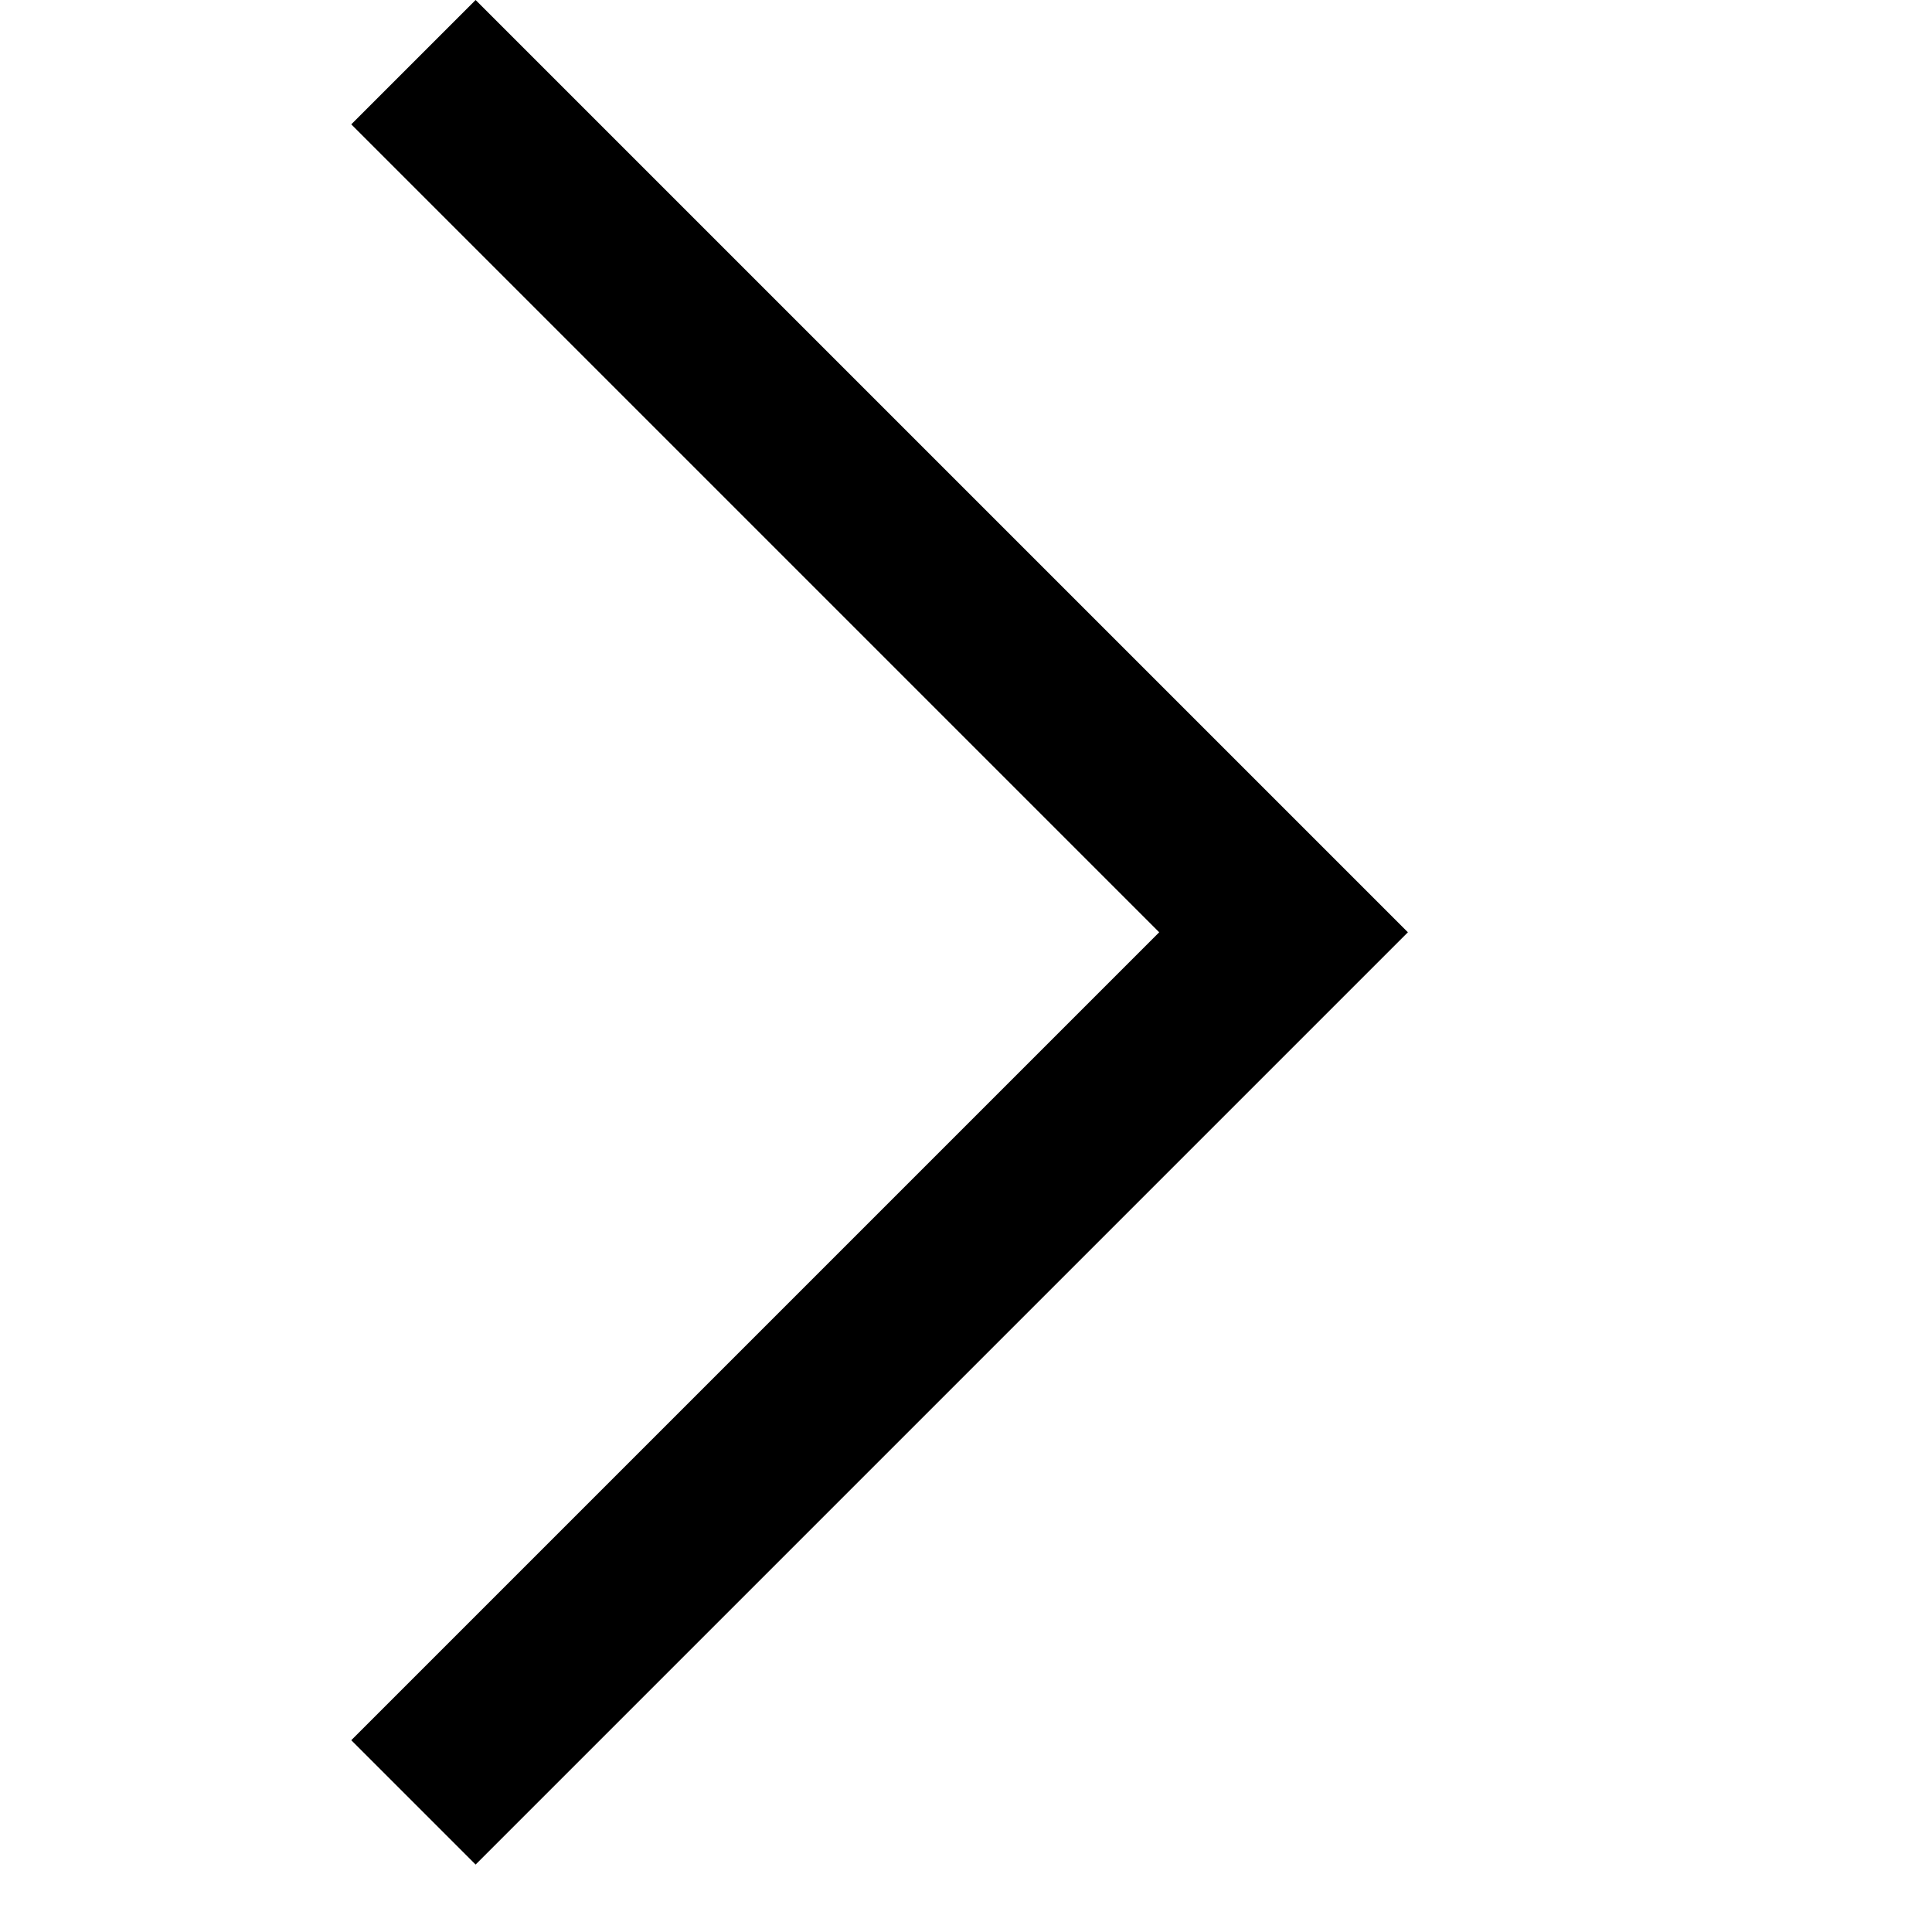
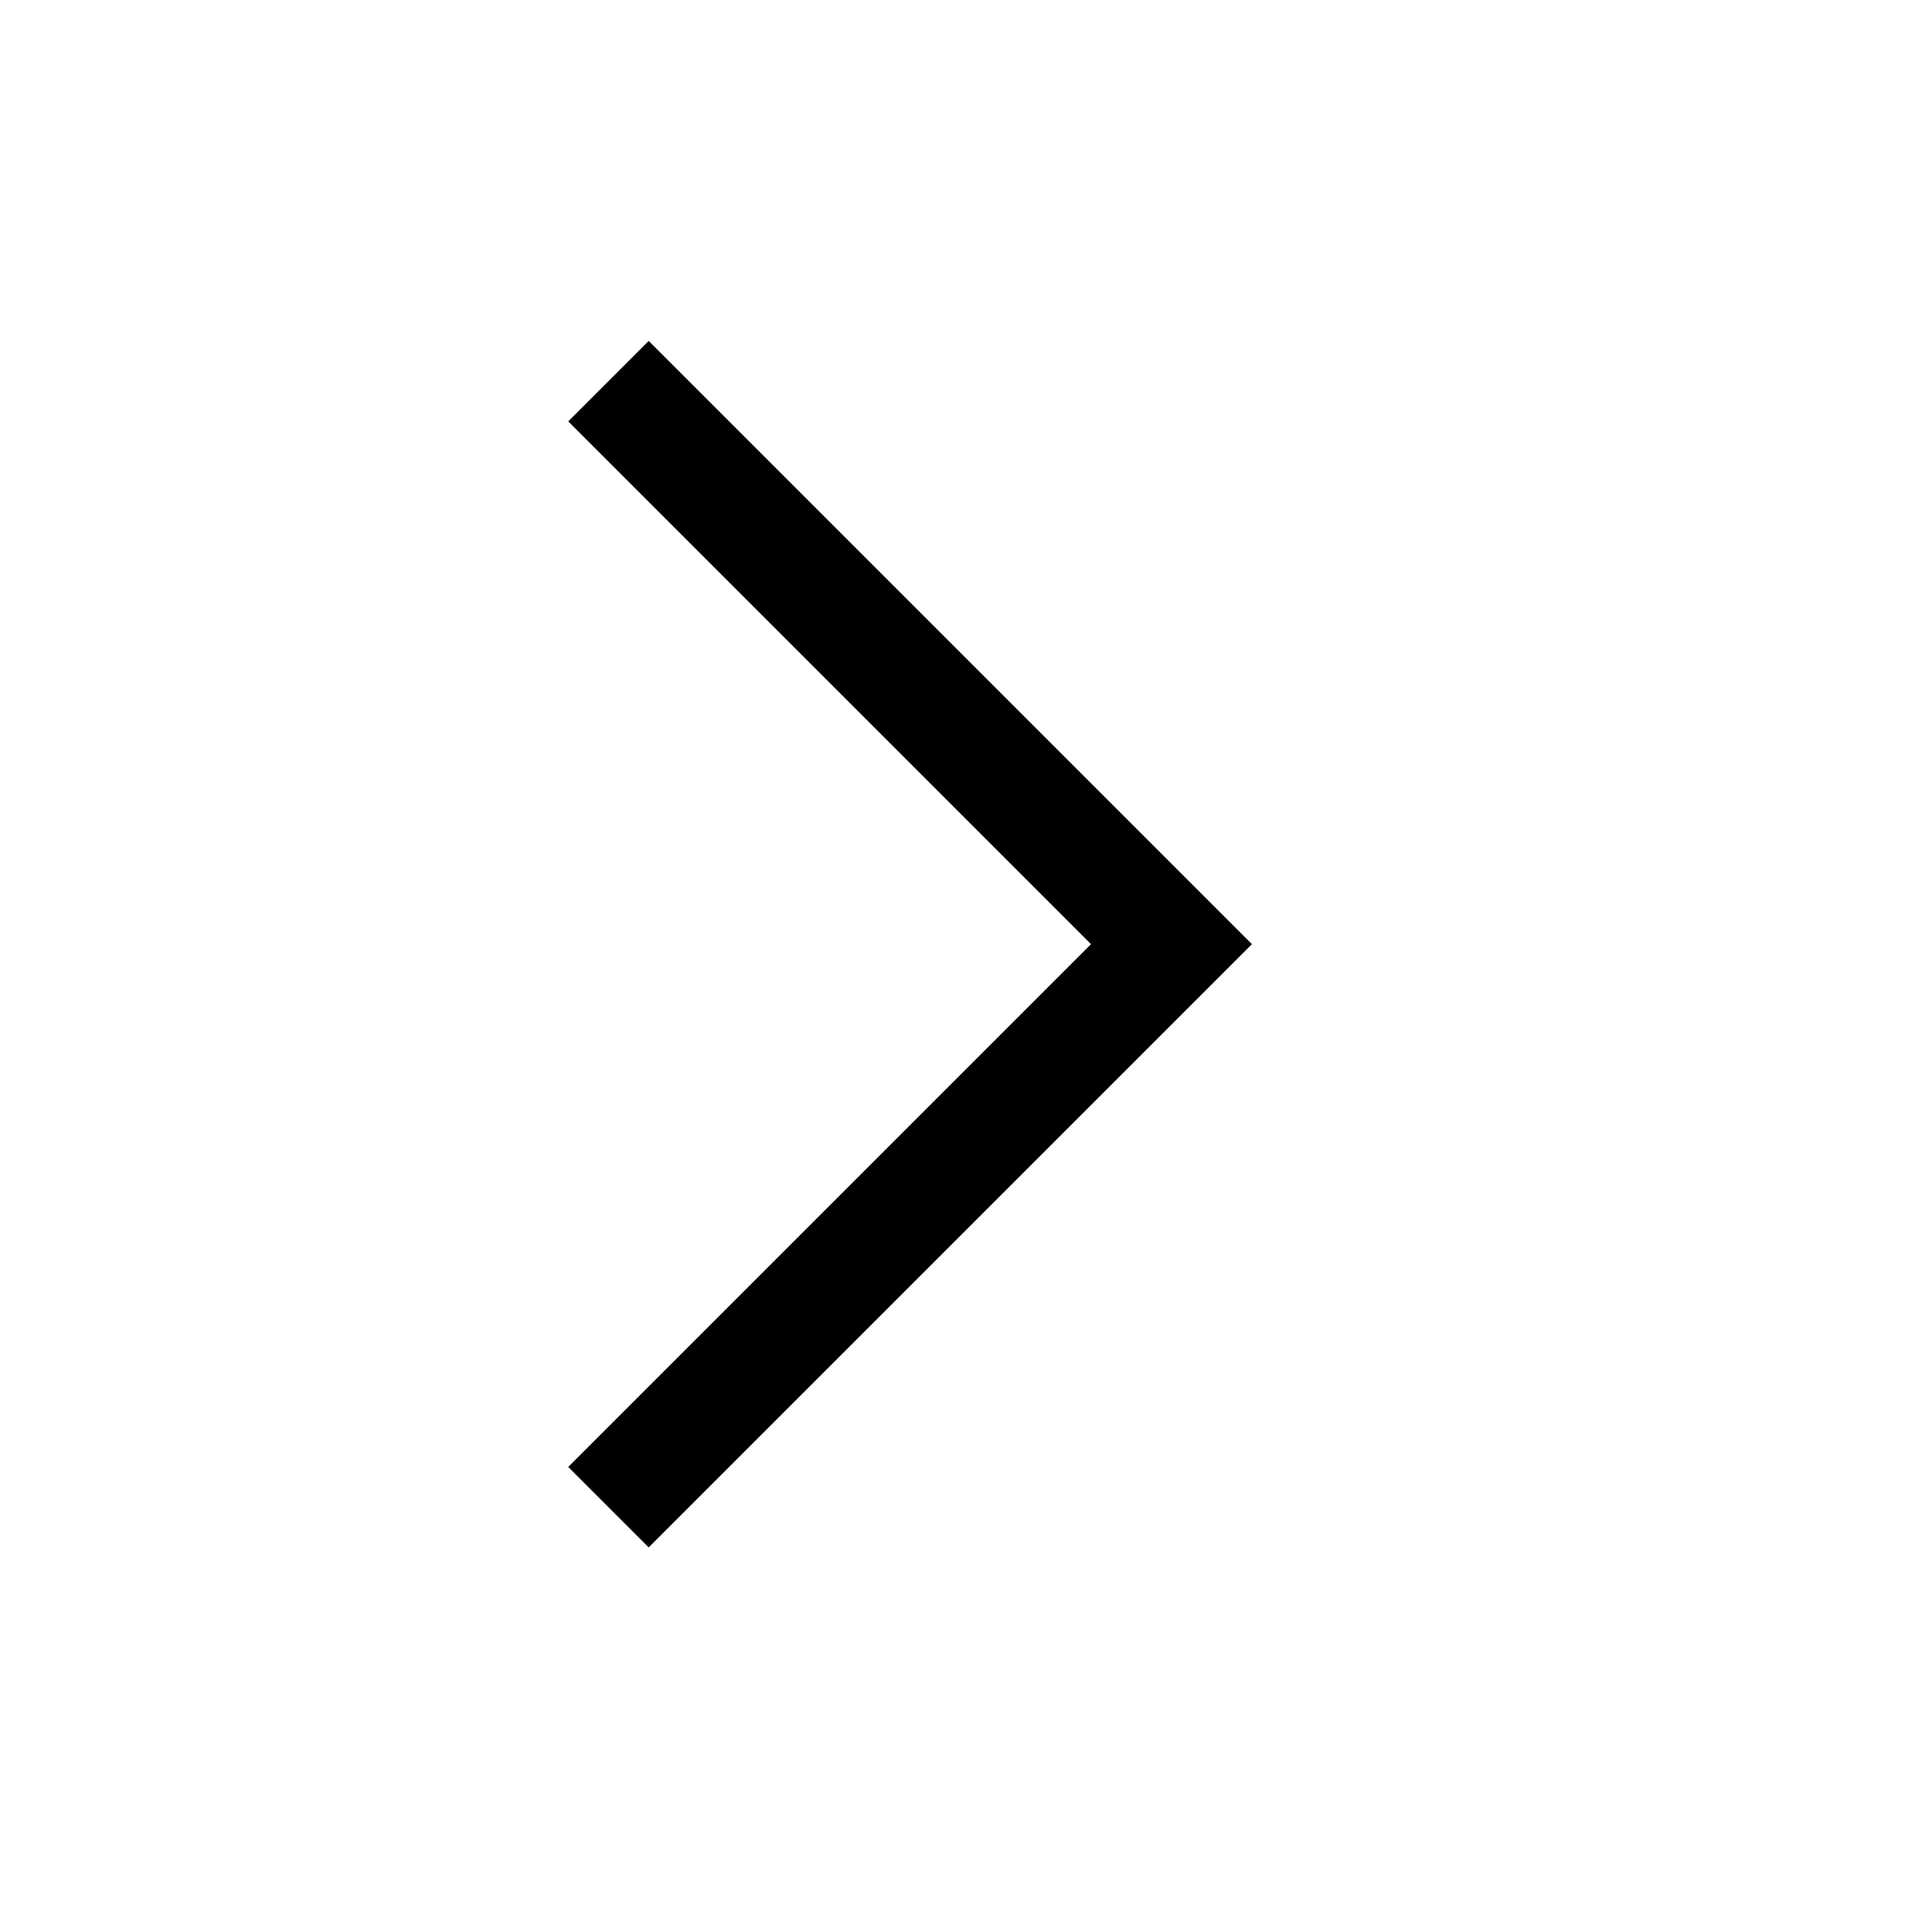
- <svg xmlns="http://www.w3.org/2000/svg" width="18" height="18" viewBox="0 0 7 11">
+ <svg xmlns="http://www.w3.org/2000/svg" width="18" height="18" viewBox="-3 -3 13 17">
  <path d="M4.6 5.308L0 0.708L0.708 0L6.016 5.308L0.708 10.616L0 9.908L4.6 5.308Z" />
</svg>
